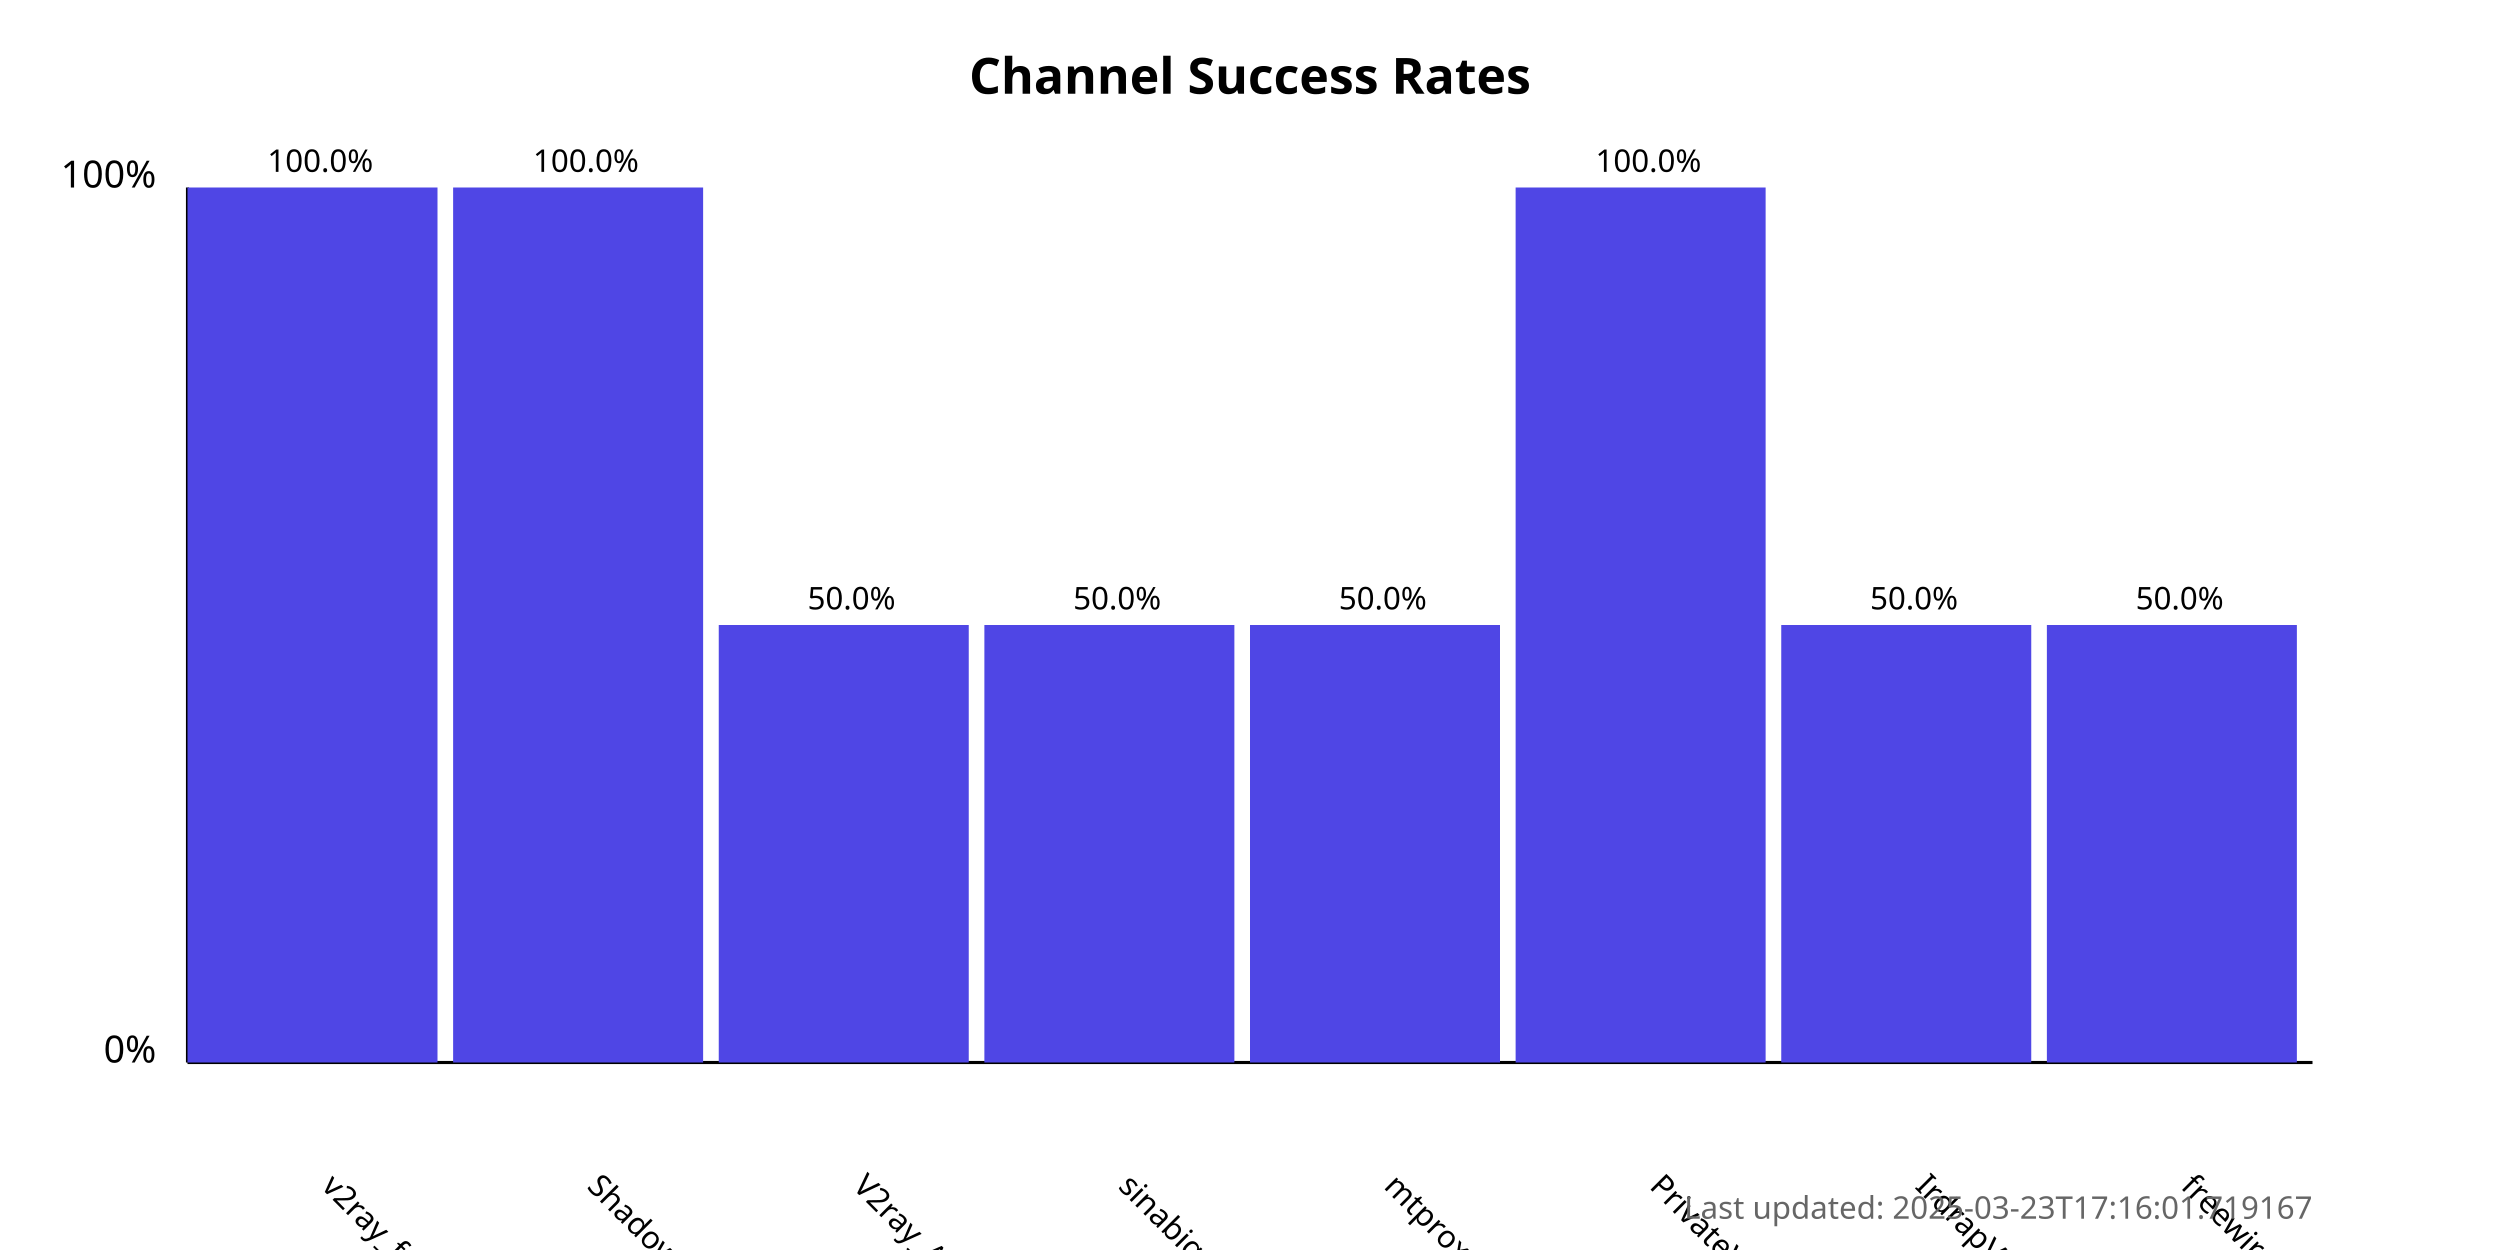
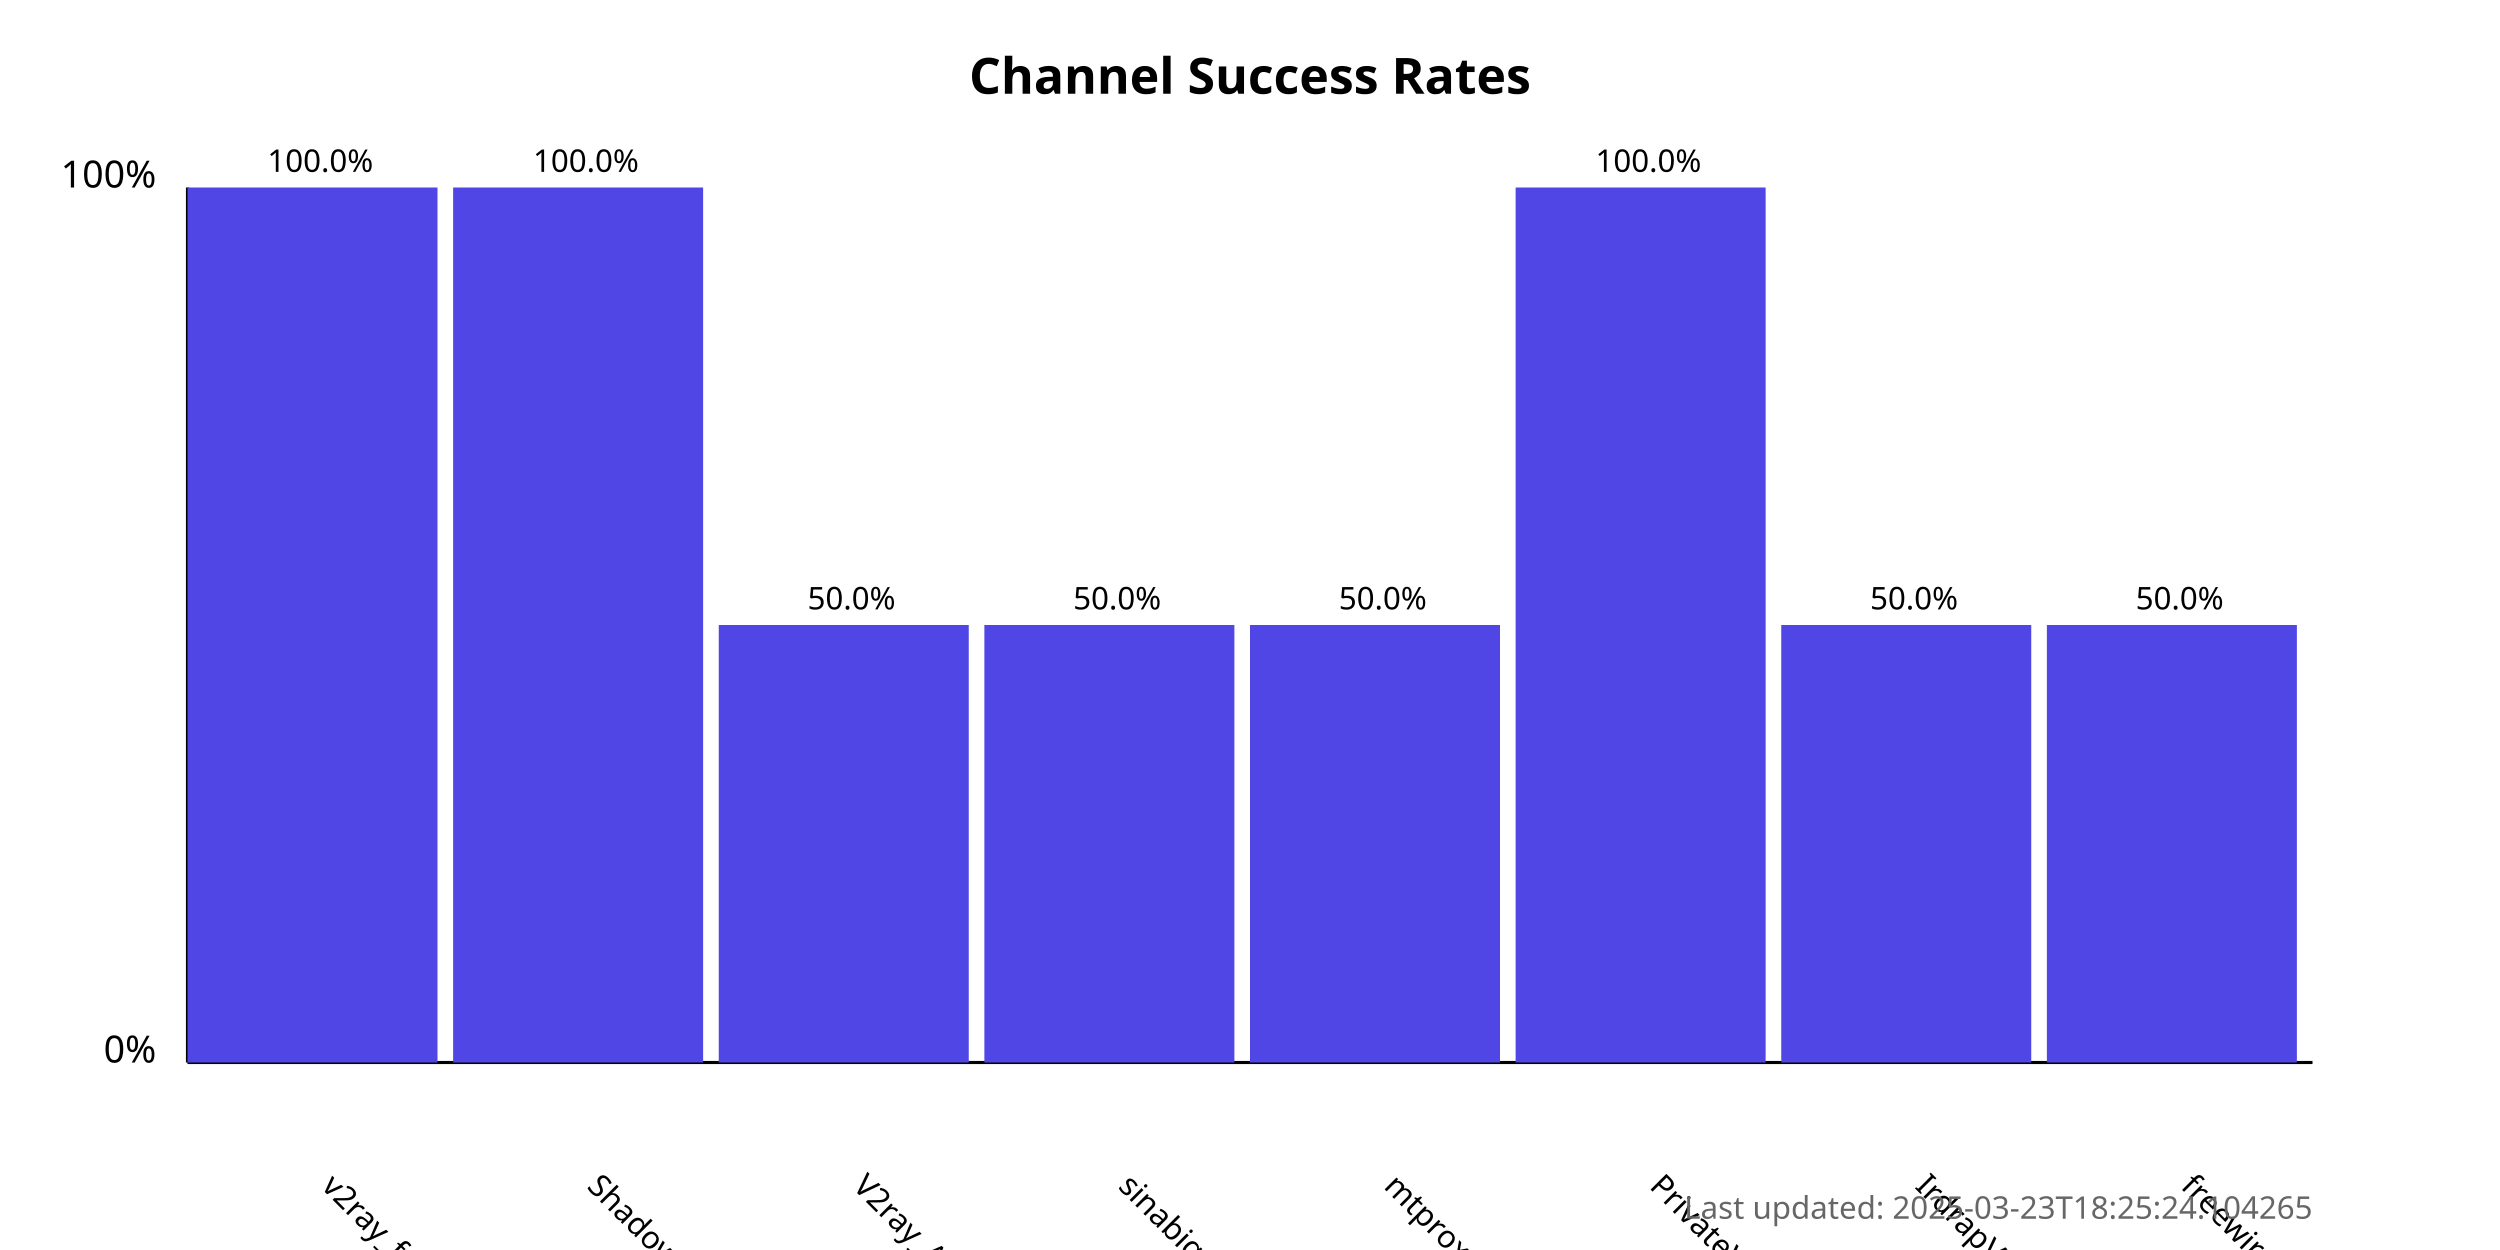
<svg xmlns="http://www.w3.org/2000/svg" width="800" height="400">
  <style>
            .chart-title { font: bold 16px sans-serif; }
            .axis-label { font: 12px sans-serif; }
            .tick-label { font: 10px sans-serif; }
            .bar { fill: #4f46e5; }
            .bar:hover { fill: #6366f1; }
            .timestamp { font: 10px sans-serif; fill: #666; }
        </style>
  <text x="400.0" y="30" text-anchor="middle" class="chart-title">
            Channel Success Rates
        </text>
  <line x1="60" y1="340" x2="60" y2="60" stroke="black" stroke-width="1" />
  <line x1="60" y1="340" x2="740" y2="340" stroke="black" stroke-width="1" />
  <text x="50" y="340" text-anchor="end" class="axis-label">0%</text>
  <text x="50" y="60" text-anchor="end" class="axis-label">100%</text>
  <g>
    <rect x="60" y="60.0" width="80.0" height="280.0" class="bar" />
    <text x="102.5" y="380" transform="rotate(45, 102.5, 380)" text-anchor="start" class="tick-label">
                v2ray_free_conf
            </text>
    <text x="102.5" y="55.0" text-anchor="middle" class="tick-label">
                100.0%
            </text>
  </g>
  <g>
    <rect x="145.0" y="60.0" width="80.0" height="280.0" class="bar" />
    <text x="187.5" y="380" transform="rotate(45, 187.5, 380)" text-anchor="start" class="tick-label">
                ShadowProxy66
            </text>
    <text x="187.5" y="55.0" text-anchor="middle" class="tick-label">
                100.0%
            </text>
  </g>
  <g>
    <rect x="230.0" y="200.0" width="80.0" height="140.0" class="bar" />
    <text x="272.5" y="380" transform="rotate(45, 272.5, 380)" text-anchor="start" class="tick-label">
                V2ray_Alpha
            </text>
    <text x="272.5" y="195.0" text-anchor="middle" class="tick-label">
                50.0%
            </text>
  </g>
  <g>
    <rect x="315.0" y="200.0" width="80.0" height="140.0" class="bar" />
    <text x="357.5" y="380" transform="rotate(45, 357.5, 380)" text-anchor="start" class="tick-label">
                sinabigo
            </text>
    <text x="357.5" y="195.0" text-anchor="middle" class="tick-label">
                50.0%
            </text>
  </g>
  <g>
    <rect x="400.0" y="200.0" width="80.0" height="140.0" class="bar" />
    <text x="442.5" y="380" transform="rotate(45, 442.5, 380)" text-anchor="start" class="tick-label">
                mtproxy_lists
            </text>
    <text x="442.5" y="195.0" text-anchor="middle" class="tick-label">
                50.0%
            </text>
  </g>
  <g>
    <rect x="485.0" y="60.0" width="80.0" height="280.0" class="bar" />
    <text x="527.5" y="380" transform="rotate(45, 527.5, 380)" text-anchor="start" class="tick-label">
                PrivateVPNs
            </text>
    <text x="527.5" y="55.0" text-anchor="middle" class="tick-label">
                100.0%
            </text>
  </g>
  <g>
    <rect x="570.0" y="200.0" width="80.0" height="140.0" class="bar" />
    <text x="612.5" y="380" transform="rotate(45, 612.5, 380)" text-anchor="start" class="tick-label">
                IrdrapVPNnews
            </text>
    <text x="612.5" y="195.0" text-anchor="middle" class="tick-label">
                50.0%
            </text>
  </g>
  <g>
    <rect x="655.0" y="200.0" width="80.0" height="140.0" class="bar" />
    <text x="697.5" y="380" transform="rotate(45, 697.5, 380)" text-anchor="start" class="tick-label">
                freewireguard
            </text>
    <text x="697.5" y="195.0" text-anchor="middle" class="tick-label">
                50.0%
            </text>
  </g>
  <text x="740" y="390" text-anchor="end" class="timestamp">
-             Last updated: 2025-03-23T17:16:01.719167
+             Last updated: 2025-03-23T18:25:24.104265
        </text>
</svg>
